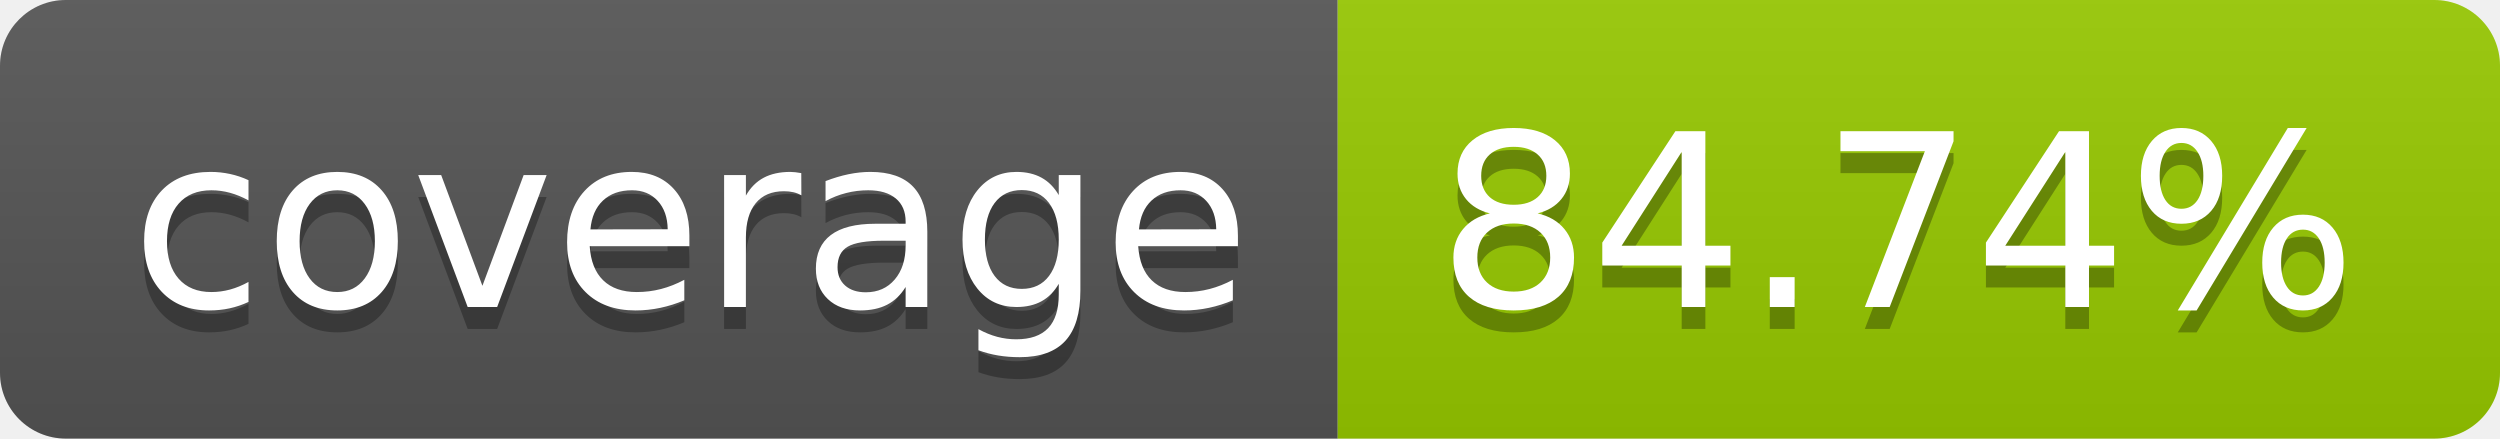
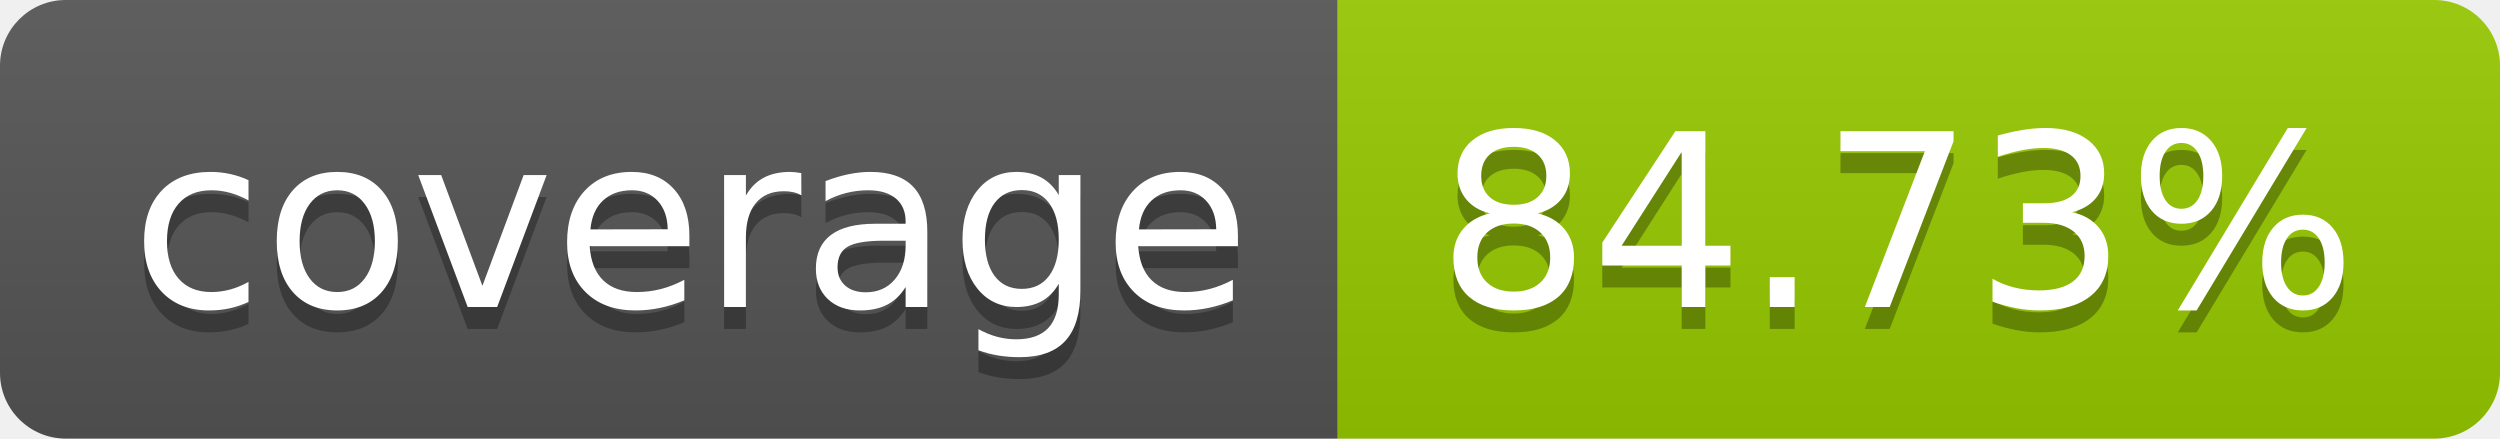
- <svg xmlns="http://www.w3.org/2000/svg" width="114" height="20" role="img" aria-label="coverage: 84.74%">
+ <svg xmlns="http://www.w3.org/2000/svg" width="114" height="20" role="img" aria-label="coverage: 84.73%">
  <linearGradient id="s" x2="0" y2="100%">
    <stop offset="0" stop-color="#bbb" stop-opacity=".1" />
    <stop offset="1" stop-opacity=".1" />
  </linearGradient>
  <clipPath id="r">
    <rect width="114" height="20" rx="3" fill="#fff" />
  </clipPath>
  <g clip-path="url(#r)">
    <rect width="61" height="20" fill="#555" />
    <rect x="61" width="53" height="20" fill="#97ca00" />
    <rect width="114" height="20" fill="url(#s)" />
  </g>
  <g fill="#fff" text-anchor="middle" font-family="Verdana,Geneva,DejaVu Sans,sans-serif" text-rendering="geometricPrecision" font-size="110">
    <text aria-hidden="true" x="315" y="150" fill="#010101" fill-opacity=".3" transform="scale(.1)" textLength="510">coverage</text>
    <text x="315" y="140" transform="scale(.1)" fill="#fff" textLength="510">coverage</text>
-     <text aria-hidden="true" x="865" y="150" fill="#010101" fill-opacity=".3" transform="scale(.1)" textLength="430">84.74%</text>
-     <text x="865" y="140" transform="scale(.1)" fill="#fff" textLength="430">84.74%</text>
+     <text aria-hidden="true" x="865" y="150" fill="#010101" fill-opacity=".3" transform="scale(.1)" textLength="430">84.73%</text>
+     <text x="865" y="140" transform="scale(.1)" fill="#fff" textLength="430">84.73%</text>
  </g>
</svg>
